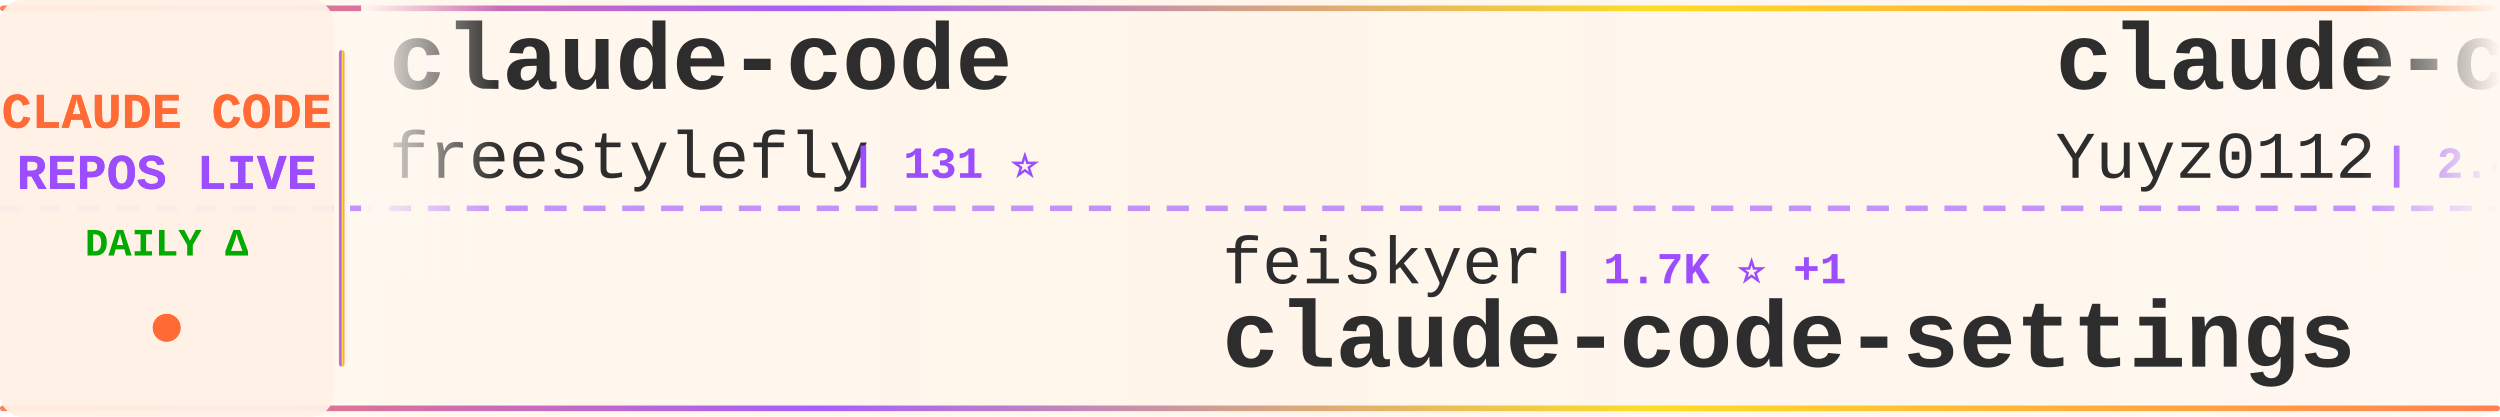
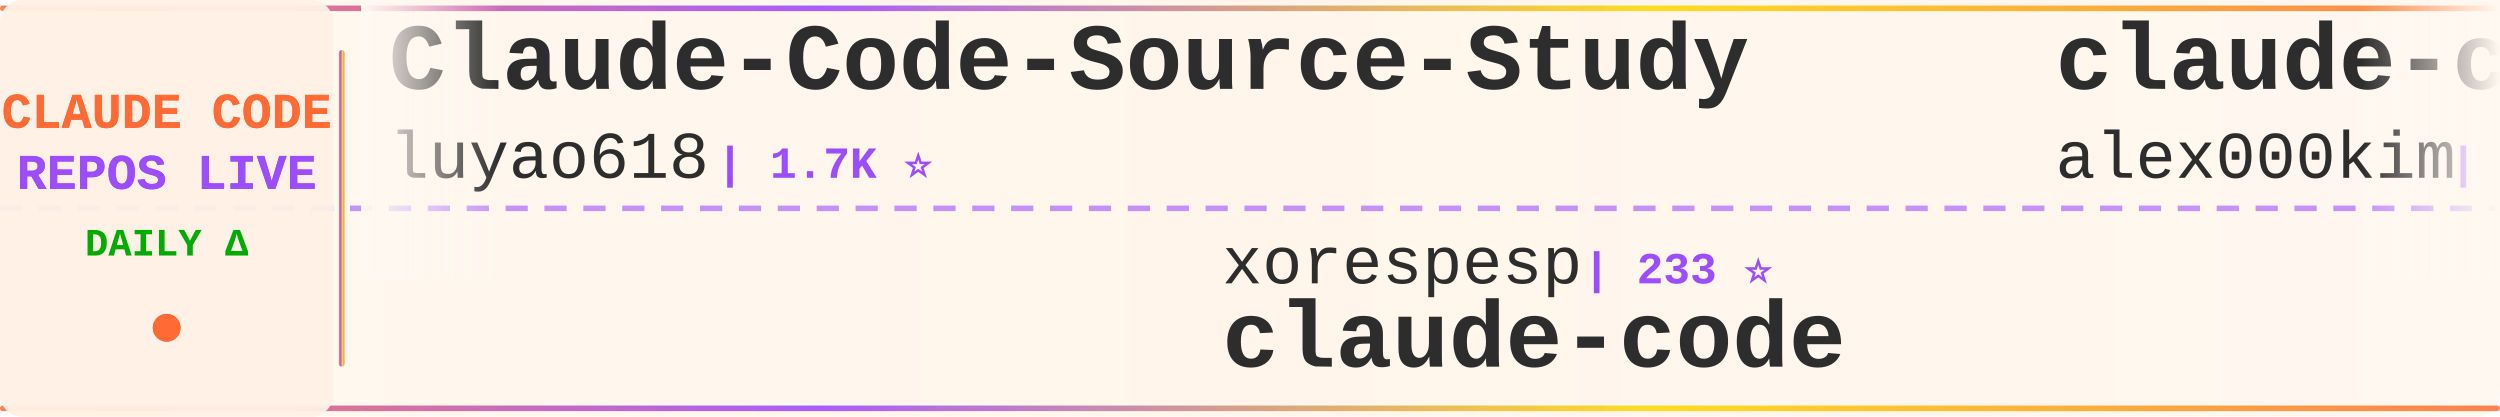
<svg xmlns="http://www.w3.org/2000/svg" width="900" height="150">
  <defs>
    <linearGradient id="tickerBg" x1="0%" y1="0%" x2="100%" y2="0%">
      <stop offset="0%" style="stop-color:#fff8f0;stop-opacity:0.98" />
      <stop offset="50%" style="stop-color:#fff5eb;stop-opacity:1" />
      <stop offset="100%" style="stop-color:#fff8f0;stop-opacity:0.98" />
    </linearGradient>
    <linearGradient id="borderGrad" x1="0%" y1="0%" x2="100%" y2="0%">
      <stop offset="0%" style="stop-color:#FF6B35;stop-opacity:0.85">
        <animate attributeName="stop-opacity" values="0.85;1;0.85" dur="2s" repeatCount="indefinite" />
      </stop>
      <stop offset="33%" style="stop-color:#9C4EFF;stop-opacity:0.9">
        <animate attributeName="stop-opacity" values="0.9;1;0.9" dur="2.2s" repeatCount="indefinite" />
      </stop>
      <stop offset="66%" style="stop-color:#FFD700;stop-opacity:0.85">
        <animate attributeName="stop-opacity" values="0.85;1;0.85" dur="1.8s" repeatCount="indefinite" />
      </stop>
      <stop offset="100%" style="stop-color:#FF6B35;stop-opacity:0.85">
        <animate attributeName="stop-opacity" values="0.85;1;0.85" dur="2s" repeatCount="indefinite" />
      </stop>
    </linearGradient>
    <filter id="textGlow">
      <feGaussianBlur stdDeviation="0.15" result="coloredBlur" />
      <feMerge>
        <feMergeNode in="coloredBlur" />
        <feMergeNode in="SourceGraphic" />
      </feMerge>
    </filter>
    <filter id="metricGlow">
      <feGaussianBlur stdDeviation="0.2" result="coloredBlur" />
      <feMerge>
        <feMergeNode in="coloredBlur" />
        <feMergeNode in="SourceGraphic" />
      </feMerge>
    </filter>
    <linearGradient id="leftFade" x1="0%" y1="0%" x2="100%" y2="0%">
      <stop offset="0%" style="stop-color:#fff8f0;stop-opacity:1" />
      <stop offset="100%" style="stop-color:#fff8f0;stop-opacity:0" />
    </linearGradient>
    <linearGradient id="rightFade" x1="0%" y1="0%" x2="100%" y2="0%">
      <stop offset="0%" style="stop-color:#fff8f0;stop-opacity:0" />
      <stop offset="100%" style="stop-color:#fff8f0;stop-opacity:1" />
    </linearGradient>
  </defs>
  <rect width="900" height="150" fill="url(#tickerBg)" rx="8" />
  <rect x="0" y="2" width="900" height="2" fill="url(#borderGrad)" rx="1" />
  <rect x="0" y="146" width="900" height="2" fill="url(#borderGrad)" rx="1" />
  <line x1="0" y1="75" x2="900" y2="75" stroke="#9C4EFF" stroke-width="2" stroke-dasharray="8 6" opacity="0.6" />
  <rect x="0" y="0" width="120" height="150" fill="#fff0e6" opacity="0.95" rx="8" />
  <text x="60" y="46" font-family="'Courier New', monospace" font-size="18" font-weight="bold" fill="#FF6B35" text-anchor="middle" filter="url(#textGlow)">
    CLAUDE CODE
  </text>
  <text x="60" y="68" font-family="'Courier New', monospace" font-size="18" font-weight="bold" fill="#9C4EFF" text-anchor="middle" filter="url(#textGlow)">
    REPOS LIVE
  </text>
  <text x="60" y="92" font-family="'Courier New', monospace" font-size="14" font-weight="bold" fill="#00aa00" text-anchor="middle">
    DAILY Δ
  </text>
  <circle cx="60" cy="118" r="5" fill="#FF6B35" filter="url(#metricGlow)">
    <animate attributeName="r" values="4;6;4" dur="1.5s" repeatCount="indefinite" />
    <animate attributeName="opacity" values="0.6;1;0.6" dur="1.5s" repeatCount="indefinite" />
  </circle>
  <rect x="122" y="18" width="2" height="114" fill="url(#borderGrad)" rx="1" />
  <clipPath id="tickerClip">
    <rect x="130" y="0" width="770" height="150" />
  </clipPath>
  <g clip-path="url(#tickerClip)">
    <g id="tickerItems">
      <animateTransform attributeName="transform" attributeType="XML" type="translate" from="0 0" to="-3000 0" dur="54s" repeatCount="indefinite" />
      <g transform="translate(0, 0)">
-         <text x="140" y="32" font-family="'Courier New', monospace" font-size="34" font-weight="bold" fill="#2d2d2d">claude-code</text>
-         <text x="140" y="64" font-family="'Courier New', monospace" font-size="24" font-weight="normal" fill="#2d2d2d" opacity="1.0">freestylefly</text>
-         <text x="306" y="64" font-family="'Courier New', monospace" font-size="16" font-weight="bold" fill="#9C4EFF"> | 131 ⭐</text>
+         <text x="140" y="32" font-family="'Courier New', monospace" font-size="34" font-weight="bold" fill="#2d2d2d">Claude-Code-Source-Study</text>
+         <text x="140" y="64" font-family="'Courier New', monospace" font-size="24" font-weight="normal" fill="#2d2d2d" opacity="1.0">luyao618</text>
+         <text x="258" y="64" font-family="'Courier New', monospace" font-size="16" font-weight="bold" fill="#9C4EFF"> | 1.7K ⭐</text>
      </g>
      <g transform="translate(300, 0)">
-         <text x="140" y="102" font-family="'Courier New', monospace" font-size="24" font-weight="normal" fill="#2d2d2d" opacity="1.0">feiskyer</text>
-         <text x="258" y="102" font-family="'Courier New', monospace" font-size="16" font-weight="bold" fill="#9C4EFF"> | 1.7K ⭐ +1</text>
-         <text x="140" y="132" font-family="'Courier New', monospace" font-size="34" font-weight="bold" fill="#2d2d2d">claude-code-settings</text>
+         <text x="140" y="102" font-family="'Courier New', monospace" font-size="24" font-weight="normal" fill="#2d2d2d" opacity="1.0">xorespesp</text>
+         <text x="270" y="102" font-family="'Courier New', monospace" font-size="16" font-weight="bold" fill="#9C4EFF"> | 233 ⭐</text>
+         <text x="140" y="132" font-family="'Courier New', monospace" font-size="34" font-weight="bold" fill="#2d2d2d">claude-code</text>
      </g>
      <g transform="translate(600, 0)">
-         <text x="140" y="32" font-family="'Courier New', monospace" font-size="34" font-weight="bold" fill="#2d2d2d">claude-code-reverse</text>
-         <text x="140" y="64" font-family="'Courier New', monospace" font-size="24" font-weight="normal" fill="#2d2d2d" opacity="1.0">Yuyz0112</text>
-         <text x="258" y="64" font-family="'Courier New', monospace" font-size="16" font-weight="bold" fill="#9C4EFF"> | 2.4K ⭐</text>
-       </g>
-       <g transform="translate(900, 0)">
-         <text x="140" y="102" font-family="'Courier New', monospace" font-size="24" font-weight="normal" fill="#2d2d2d" opacity="1.0">guanshan</text>
-         <text x="258" y="102" font-family="'Courier New', monospace" font-size="16" font-weight="bold" fill="#9C4EFF"> | 61 ⭐</text>
-         <text x="140" y="132" font-family="'Courier New', monospace" font-size="34" font-weight="bold" fill="#2d2d2d">ClaudeCode</text>
-       </g>
-       <g transform="translate(1200, 0)">
-         <text x="140" y="32" font-family="'Courier New', monospace" font-size="34" font-weight="bold" fill="#2d2d2d">claude-code-templates</text>
-         <text x="140" y="64" font-family="'Courier New', monospace" font-size="24" font-weight="normal" fill="#2d2d2d" opacity="1.0">davila7</text>
-         <text x="246" y="64" font-family="'Courier New', monospace" font-size="16" font-weight="bold" fill="#9C4EFF"> | 30.7K ⭐ +4</text>
-       </g>
-       <g transform="translate(1500, 0)">
-         <text x="140" y="102" font-family="'Courier New', monospace" font-size="24" font-weight="normal" fill="#2d2d2d" opacity="1.0">VILA-Lab</text>
-         <text x="258" y="102" font-family="'Courier New', monospace" font-size="16" font-weight="bold" fill="#9C4EFF"> | 2.1K ⭐</text>
-         <text x="140" y="132" font-family="'Courier New', monospace" font-size="34" font-weight="bold" fill="#2d2d2d">Dive-into-Claude-Code</text>
-       </g>
-       <g transform="translate(1800, 0)">
-         <text x="140" y="32" font-family="'Courier New', monospace" font-size="34" font-weight="bold" fill="#2d2d2d">ClaudeCodeAgents</text>
-         <text x="140" y="64" font-family="'Courier New', monospace" font-size="24" font-weight="normal" fill="#2d2d2d" opacity="1.0">darcyegb</text>
-         <text x="258" y="64" font-family="'Courier New', monospace" font-size="16" font-weight="bold" fill="#9C4EFF"> | 763 ⭐</text>
-       </g>
-       <g transform="translate(2100, 0)">
-         <text x="140" y="102" font-family="'Courier New', monospace" font-size="24" font-weight="normal" fill="#2d2d2d" opacity="1.0">Pimzino</text>
-         <text x="246" y="102" font-family="'Courier New', monospace" font-size="16" font-weight="bold" fill="#9C4EFF"> | 3.9K ⭐</text>
-         <text x="140" y="132" font-family="'Courier New', monospace" font-size="34" font-weight="bold" fill="#2d2d2d">claude-code-spec-workflo...</text>
-       </g>
-       <g transform="translate(2400, 0)">
        <text x="140" y="32" font-family="'Courier New', monospace" font-size="34" font-weight="bold" fill="#2d2d2d">claude-code</text>
        <text x="140" y="64" font-family="'Courier New', monospace" font-size="24" font-weight="normal" fill="#2d2d2d" opacity="1.0">alex000kim</text>
        <text x="282" y="64" font-family="'Courier New', monospace" font-size="16" font-weight="bold" fill="#9C4EFF"> | 234 ⭐</text>
      </g>
+       <g transform="translate(900, 0)">
+         <text x="140" y="102" font-family="'Courier New', monospace" font-size="24" font-weight="normal" fill="#2d2d2d" opacity="1.0">hangsman</text>
+         <text x="258" y="102" font-family="'Courier New', monospace" font-size="16" font-weight="bold" fill="#9C4EFF"> | 794 ⭐</text>
+         <text x="140" y="132" font-family="'Courier New', monospace" font-size="34" font-weight="bold" fill="#2d2d2d">claude-code-source</text>
+       </g>
+       <g transform="translate(1200, 0)">
+         <text x="140" y="32" font-family="'Courier New', monospace" font-size="34" font-weight="bold" fill="#2d2d2d">claude-code-tips</text>
+         <text x="140" y="64" font-family="'Courier New', monospace" font-size="24" font-weight="normal" fill="#2d2d2d" opacity="1.0">ykdojo</text>
+         <text x="234" y="64" font-family="'Courier New', monospace" font-size="16" font-weight="bold" fill="#9C4EFF"> | 10.1K ⭐ +1</text>
+       </g>
+       <g transform="translate(1500, 0)">
+         <text x="140" y="102" font-family="'Courier New', monospace" font-size="24" font-weight="normal" fill="#2d2d2d" opacity="1.0">anthropics</text>
+         <text x="282" y="102" font-family="'Courier New', monospace" font-size="16" font-weight="bold" fill="#9C4EFF"> | 145.2K ⭐ +42</text>
+         <text x="140" y="132" font-family="'Courier New', monospace" font-size="34" font-weight="bold" fill="#2d2d2d">claude-code</text>
+       </g>
+       <g transform="translate(1800, 0)">
+         <text x="140" y="32" font-family="'Courier New', monospace" font-size="34" font-weight="bold" fill="#2d2d2d">claude-code-telegram</text>
+         <text x="140" y="64" font-family="'Courier New', monospace" font-size="24" font-weight="normal" fill="#2d2d2d" opacity="1.0">overwirehq</text>
+         <text x="282" y="64" font-family="'Courier New', monospace" font-size="16" font-weight="bold" fill="#9C4EFF"> | 2.8K ⭐</text>
+       </g>
+       <g transform="translate(2100, 0)">
+         <text x="140" y="102" font-family="'Courier New', monospace" font-size="24" font-weight="normal" fill="#2d2d2d" opacity="1.0">darcyegb</text>
+         <text x="258" y="102" font-family="'Courier New', monospace" font-size="16" font-weight="bold" fill="#9C4EFF"> | 763 ⭐</text>
+         <text x="140" y="132" font-family="'Courier New', monospace" font-size="34" font-weight="bold" fill="#2d2d2d">ClaudeCodeAgents</text>
+       </g>
+       <g transform="translate(2400, 0)">
+         <text x="140" y="32" font-family="'Courier New', monospace" font-size="34" font-weight="bold" fill="#2d2d2d">claude-code-workflows</text>
+         <text x="140" y="64" font-family="'Courier New', monospace" font-size="24" font-weight="normal" fill="#2d2d2d" opacity="1.0">OneRedOak</text>
+         <text x="270" y="64" font-family="'Courier New', monospace" font-size="16" font-weight="bold" fill="#9C4EFF"> | 3.9K ⭐</text>
+       </g>
      <g transform="translate(2700, 0)">
-         <text x="140" y="102" font-family="'Courier New', monospace" font-size="24" font-weight="normal" fill="#2d2d2d" opacity="1.0">AICoderTudou</text>
-         <text x="306" y="102" font-family="'Courier New', monospace" font-size="16" font-weight="bold" fill="#9C4EFF"> | 494 ⭐</text>
-         <text x="140" y="132" font-family="'Courier New', monospace" font-size="34" font-weight="bold" fill="#2d2d2d">claude-code-tudou</text>
+         <text x="140" y="102" font-family="'Courier New', monospace" font-size="24" font-weight="normal" fill="#2d2d2d" opacity="1.0">shanraisshan</text>
+         <text x="306" y="102" font-family="'Courier New', monospace" font-size="16" font-weight="bold" fill="#9C4EFF"> | 65.9K ⭐ +1</text>
+         <text x="140" y="132" font-family="'Courier New', monospace" font-size="34" font-weight="bold" fill="#2d2d2d">claude-code-best-practic...</text>
      </g>
      <g transform="translate(3000, 0)">
-         <text x="140" y="32" font-family="'Courier New', monospace" font-size="34" font-weight="bold" fill="#2d2d2d">claude-code</text>
-         <text x="140" y="64" font-family="'Courier New', monospace" font-size="24" font-weight="normal" fill="#2d2d2d" opacity="1.0">freestylefly</text>
-         <text x="306" y="64" font-family="'Courier New', monospace" font-size="16" font-weight="bold" fill="#9C4EFF"> | 131 ⭐</text>
+         <text x="140" y="32" font-family="'Courier New', monospace" font-size="34" font-weight="bold" fill="#2d2d2d">Claude-Code-Source-Study</text>
+         <text x="140" y="64" font-family="'Courier New', monospace" font-size="24" font-weight="normal" fill="#2d2d2d" opacity="1.0">luyao618</text>
+         <text x="258" y="64" font-family="'Courier New', monospace" font-size="16" font-weight="bold" fill="#9C4EFF"> | 1.7K ⭐</text>
      </g>
      <g transform="translate(3300, 0)">
-         <text x="140" y="102" font-family="'Courier New', monospace" font-size="24" font-weight="normal" fill="#2d2d2d" opacity="1.0">feiskyer</text>
-         <text x="258" y="102" font-family="'Courier New', monospace" font-size="16" font-weight="bold" fill="#9C4EFF"> | 1.7K ⭐ +1</text>
-         <text x="140" y="132" font-family="'Courier New', monospace" font-size="34" font-weight="bold" fill="#2d2d2d">claude-code-settings</text>
+         <text x="140" y="102" font-family="'Courier New', monospace" font-size="24" font-weight="normal" fill="#2d2d2d" opacity="1.0">xorespesp</text>
+         <text x="270" y="102" font-family="'Courier New', monospace" font-size="16" font-weight="bold" fill="#9C4EFF"> | 233 ⭐</text>
+         <text x="140" y="132" font-family="'Courier New', monospace" font-size="34" font-weight="bold" fill="#2d2d2d">claude-code</text>
      </g>
      <g transform="translate(3600, 0)">
-         <text x="140" y="32" font-family="'Courier New', monospace" font-size="34" font-weight="bold" fill="#2d2d2d">claude-code-reverse</text>
-         <text x="140" y="64" font-family="'Courier New', monospace" font-size="24" font-weight="normal" fill="#2d2d2d" opacity="1.0">Yuyz0112</text>
-         <text x="258" y="64" font-family="'Courier New', monospace" font-size="16" font-weight="bold" fill="#9C4EFF"> | 2.4K ⭐</text>
+         <text x="140" y="32" font-family="'Courier New', monospace" font-size="34" font-weight="bold" fill="#2d2d2d">claude-code</text>
+         <text x="140" y="64" font-family="'Courier New', monospace" font-size="24" font-weight="normal" fill="#2d2d2d" opacity="1.0">alex000kim</text>
+         <text x="282" y="64" font-family="'Courier New', monospace" font-size="16" font-weight="bold" fill="#9C4EFF"> | 234 ⭐</text>
      </g>
      <g transform="translate(3900, 0)">
-         <text x="140" y="102" font-family="'Courier New', monospace" font-size="24" font-weight="normal" fill="#2d2d2d" opacity="1.0">guanshan</text>
-         <text x="258" y="102" font-family="'Courier New', monospace" font-size="16" font-weight="bold" fill="#9C4EFF"> | 61 ⭐</text>
-         <text x="140" y="132" font-family="'Courier New', monospace" font-size="34" font-weight="bold" fill="#2d2d2d">ClaudeCode</text>
+         <text x="140" y="102" font-family="'Courier New', monospace" font-size="24" font-weight="normal" fill="#2d2d2d" opacity="1.0">hangsman</text>
+         <text x="258" y="102" font-family="'Courier New', monospace" font-size="16" font-weight="bold" fill="#9C4EFF"> | 794 ⭐</text>
+         <text x="140" y="132" font-family="'Courier New', monospace" font-size="34" font-weight="bold" fill="#2d2d2d">claude-code-source</text>
      </g>
    </g>
  </g>
  <rect x="130" y="0" width="50" height="100" fill="url(#leftFade)" />
  <rect x="850" y="0" width="50" height="100" fill="url(#rightFade)" />
</svg>
